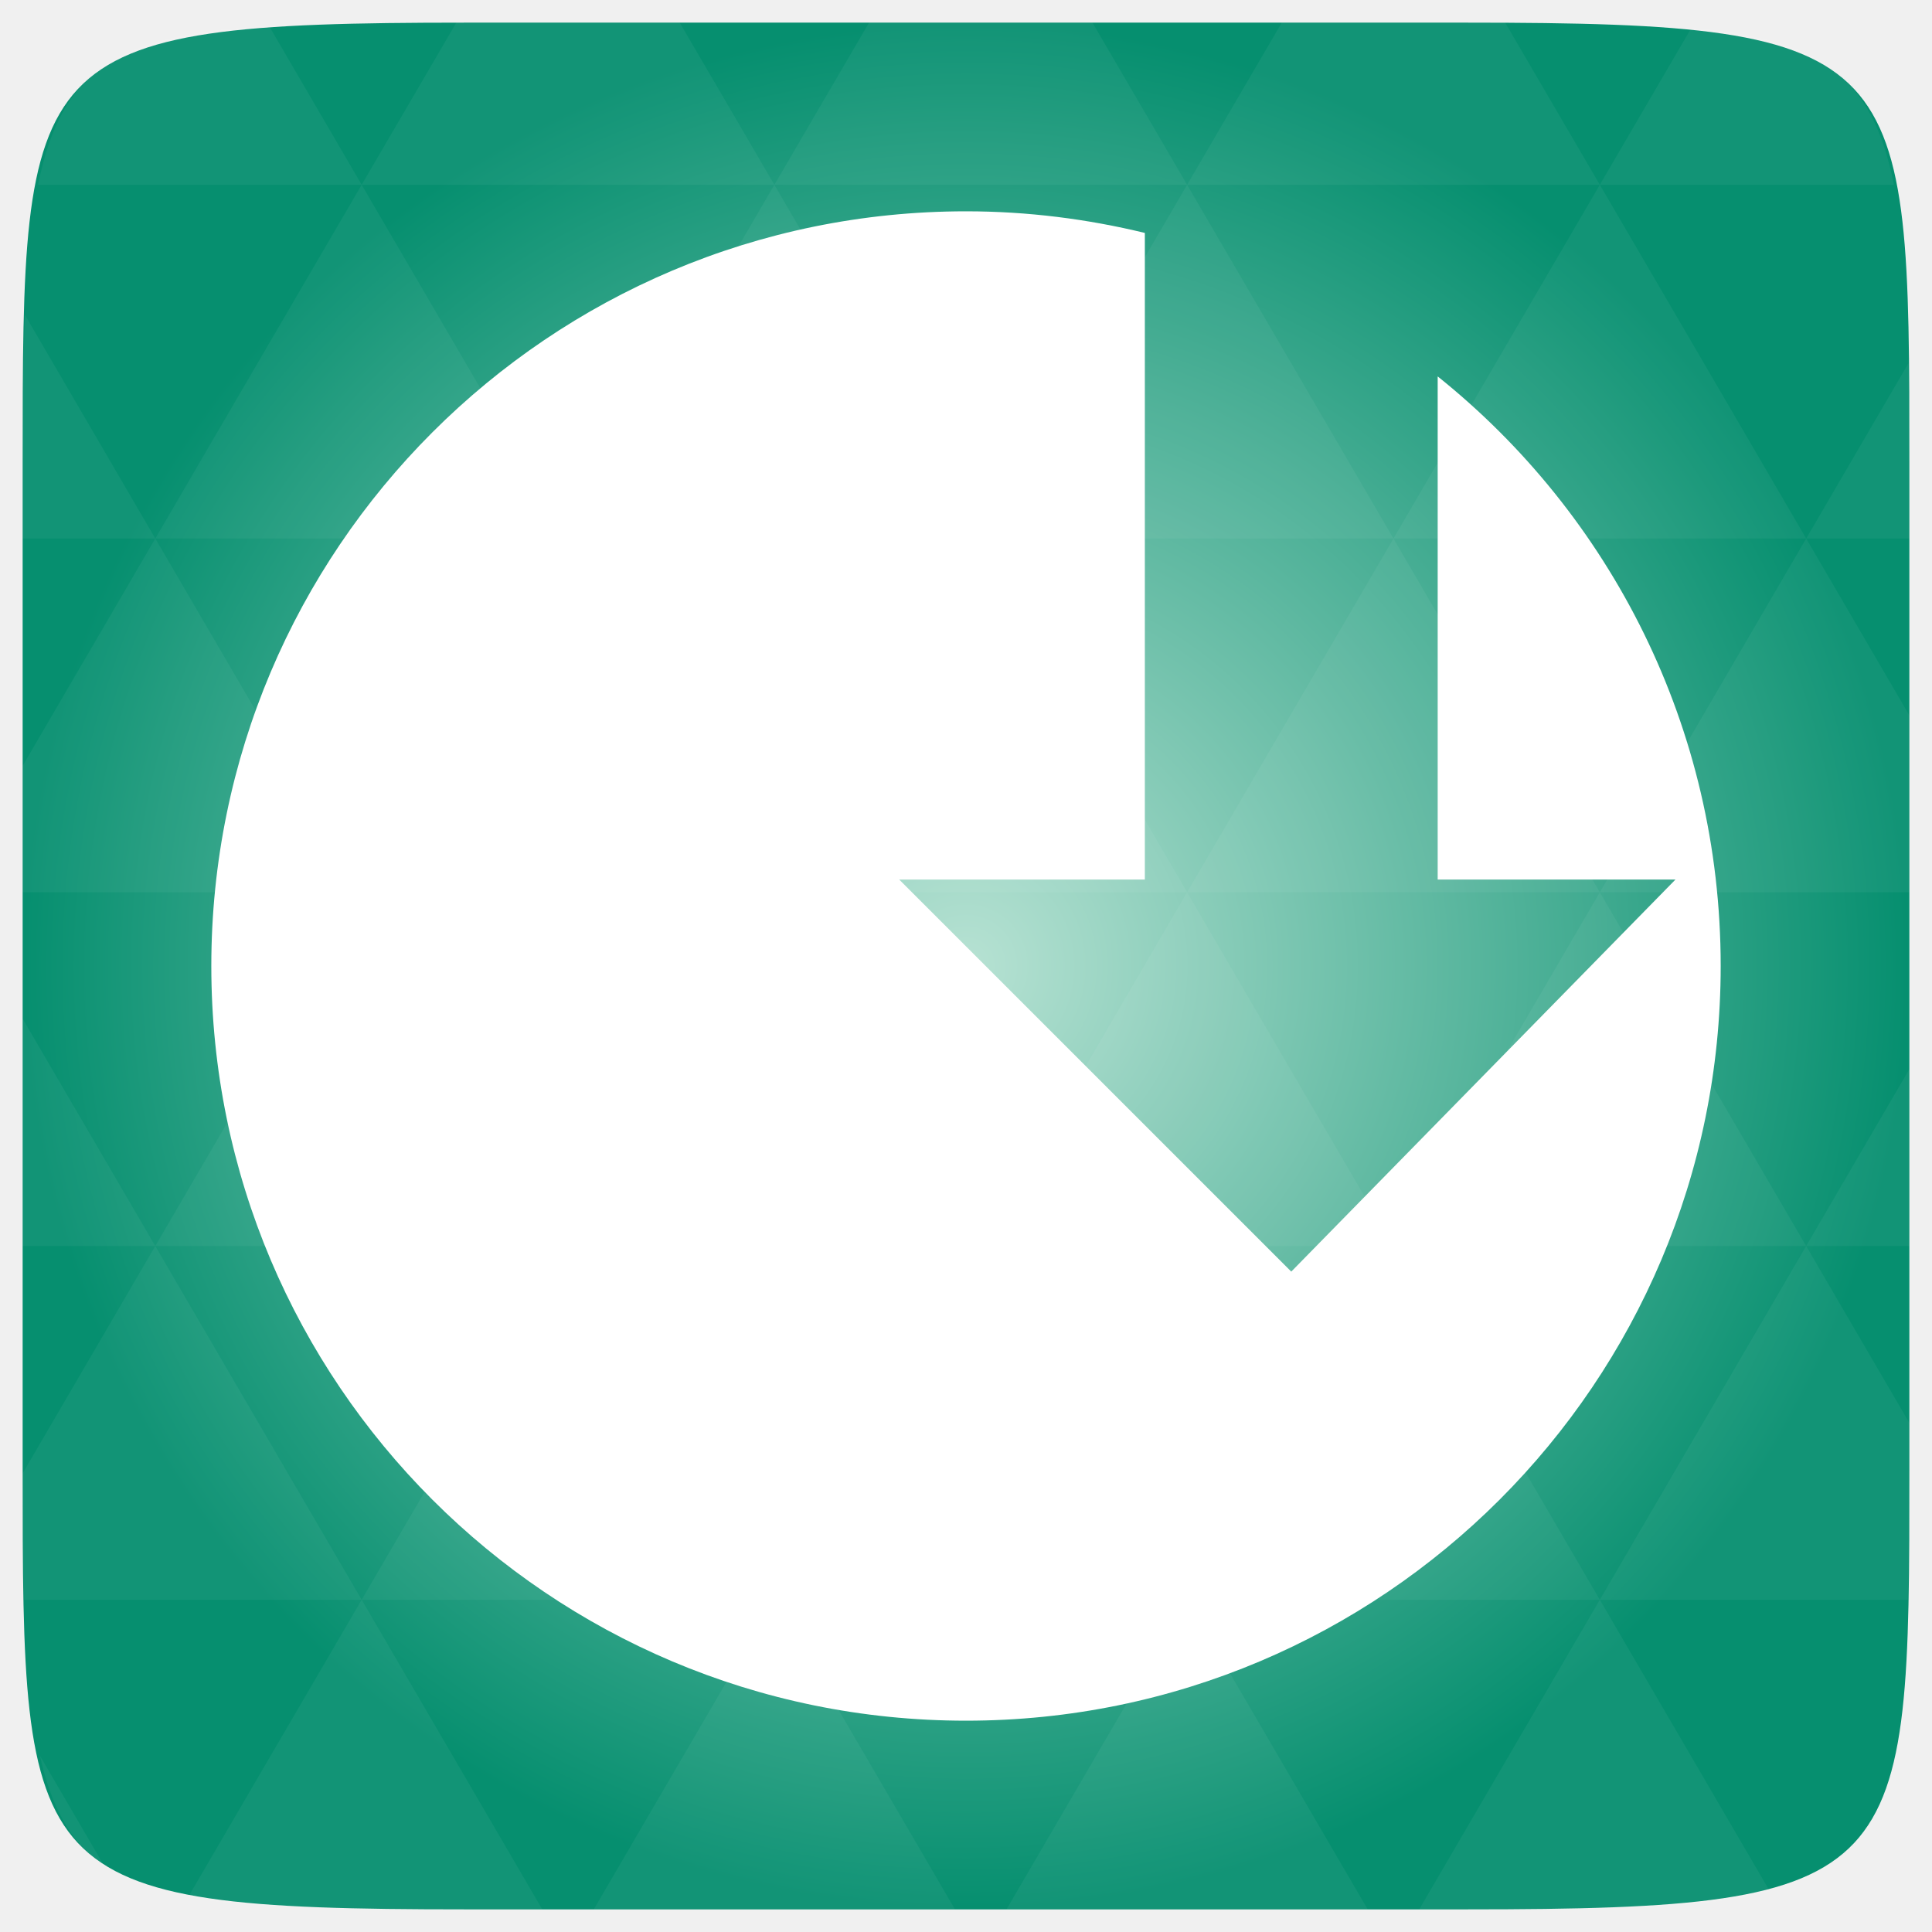
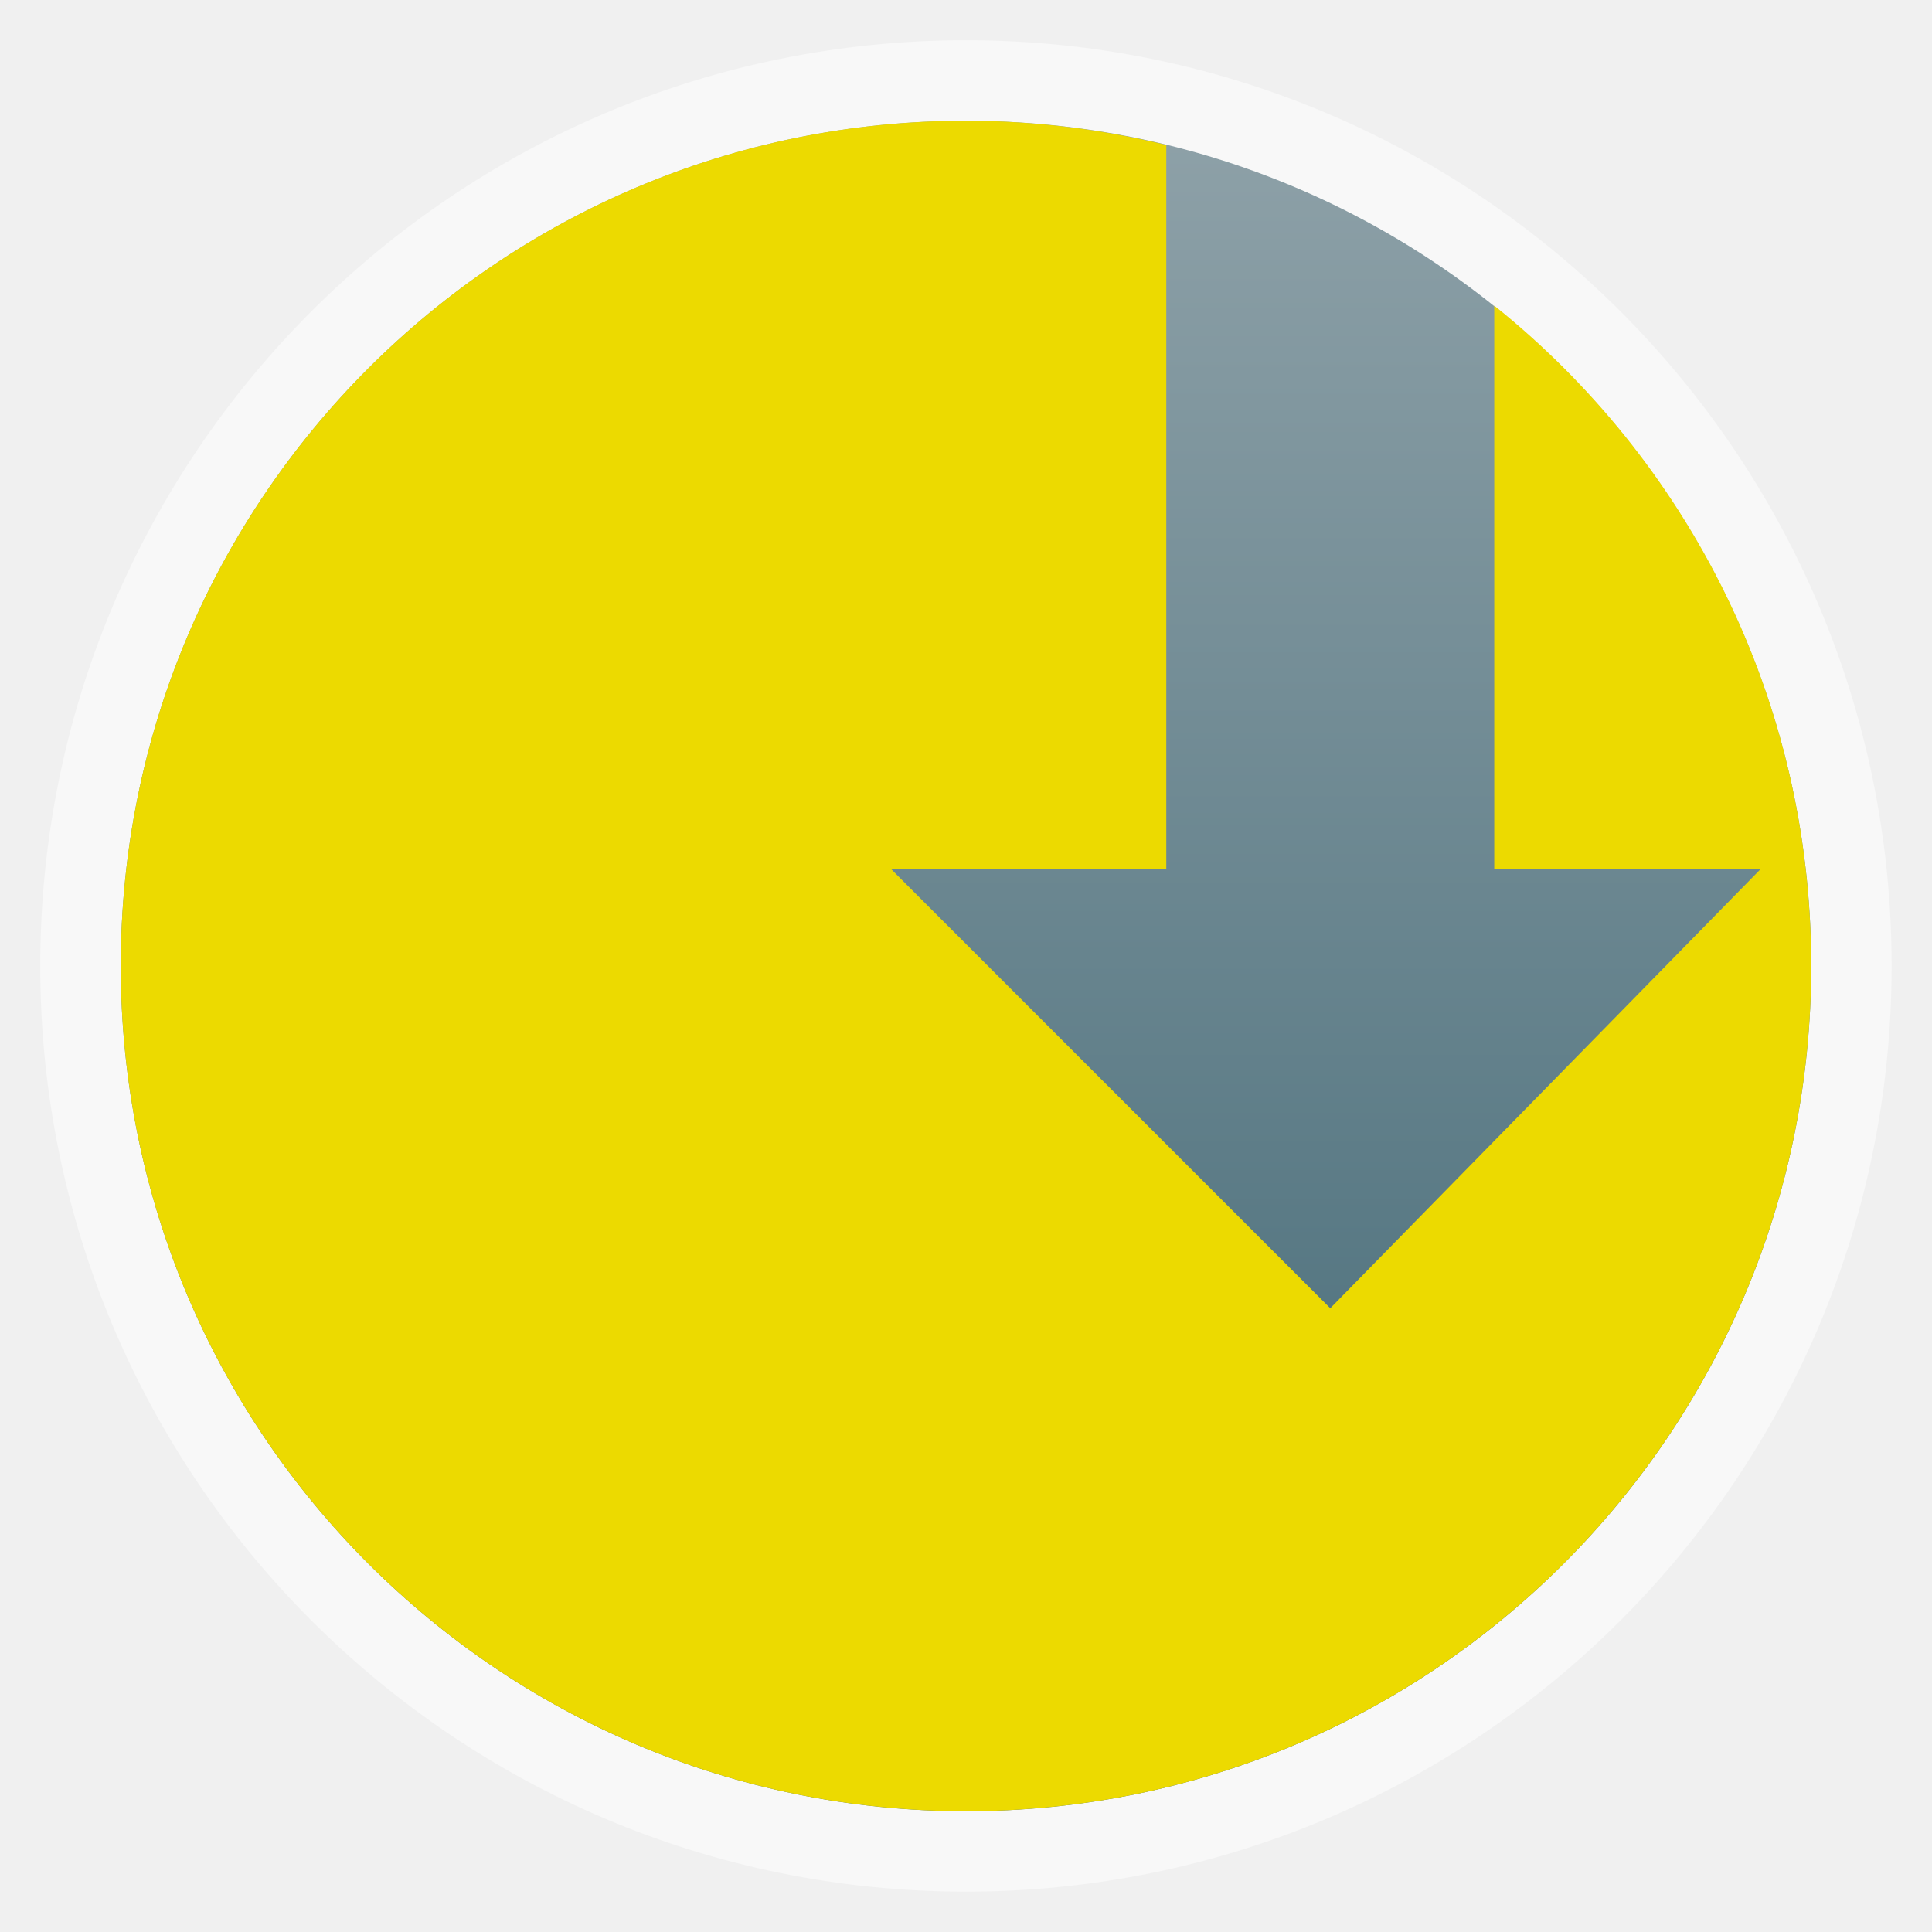
- <svg xmlns="http://www.w3.org/2000/svg" xmlns:xlink="http://www.w3.org/1999/xlink" viewBox="0 0 256 256">
-   <defs>
+ <svg xmlns="http://www.w3.org/2000/svg" xmlns:xlink="http://www.w3.org/1999/xlink" width="48" viewBox="0 0 13.547 13.547" height="48" id="svg2" version="1.1">
+   <defs id="defs4">
+     <linearGradient id="linearGradient3800">
+       <stop style="stop-color:#436976;stop-opacity:1;" offset="0" id="stop3802" />
+       <stop style="stop-color:#8ea1a8;stop-opacity:1;" offset="1" id="stop3804" />
+     </linearGradient>
+     <radialGradient gradientUnits="userSpaceOnUse" xlink:href="#linearGradient3895-9-0-3-2-4-0" id="radialGradient4432" r="128" gradientTransform="matrix(0.97656,0,0,0.97656,-16.5349,-236.25)" cy="160" cx="148.004" />
    <linearGradient id="linearGradient3895-9-0-3-2-4-0">
-       <stop offset="0" style="stop-color:#b7e2d3" />
-       <stop offset="1" style="stop-color:#068f6f" />
+       <stop id="stop3002" style="stop-color:#b7e2d3" offset="0" />
+       <stop id="stop3004" style="stop-color:#068f6f" offset="1" />
    </linearGradient>
-     <radialGradient cx="148.004" cy="160" gradientTransform="matrix(.97656 0 0 .97656 -16.5349 -236.25)" r="128" id="radialGradient4432" xlink:href="#linearGradient3895-9-0-3-2-4-0" gradientUnits="userSpaceOnUse" />
+     <linearGradient xlink:href="#linearGradient3800" id="linearGradient3806" x1="7.056" y1="12.136" x2="7.056" y2="0.847" gradientUnits="userSpaceOnUse" />
  </defs>
-   <g transform="translate(0 208)">
-     <path style="fill:url(#radialGradient4432);color:#bebebe" d="m 253,-146.406 0,132.812 C 253,41.094 253,45 194.406,45 L 61.594,45 C 3,45 3,41.094 3,-13.594 l 0,-132.812 C 3,-201.094 3,-205 61.594,-205 l 132.812,0 C 253,-205 253,-201.094 253,-146.406 z" />
+   <g style="fill-rule:evenodd" id="g6">
+     <rect width="12.982" x=".282" y=".282" rx="6.491" height="12.982" style="opacity:.5;fill:#fff" id="rect8" />
+     <rect width="11.853" x=".847" y=".847" rx="5.927" height="11.853" style="fill:url(#linearGradient3806);fill-opacity:1" id="rect10" />
  </g>
-   <g style="fill:#fff" transform="translate(0 208)">
-     <path style="opacity:.05" d="m 204.08,44.994 c 13.555,-0.064 23.349,-0.435 30.457,-2.35 l -22.552,-38.665 -23.926,41.014 6.348,0 c 3.418,0 6.641,0.014 9.674,0 z m 7.904,-41.014 -27.344,-46.874 -27.344,46.874 54.688,0 z m 0,0 40.802,0 C 252.951,-1.204 253,-7.023 253,-13.598 l 0,-5.859 -13.672,-23.437 -27.344,46.874 z m 27.344,-46.874 -27.344,-46.874 -27.344,46.874 54.688,0 z m 0,0 13.672,0 0,-23.437 -13.672,23.437 z m -54.688,0 -27.344,-46.874 -27.344,46.874 54.688,0 z m -54.688,0 -27.344,46.874 54.688,0 -27.344,-46.874 z m 0,0 -27.344,-46.874 -27.344,46.874 54.687,0 z m -54.687,0 -27.344,46.874 54.688,0 -27.344,-46.874 z m 0,0 -27.344,-46.874 -27.344,46.874 54.688,0 z m -54.688,0 L 3,-12.774 c 0.003,6.226 0.056,11.798 0.214,16.754 l 44.708,0 -27.344,-46.874 z m 0,0 L 3,-73.014 l 0,30.12 17.578,0 z M 47.922,3.979 24.912,43.407 c 8.527,1.572 20.312,1.587 36.682,1.587 l 10.254,0 L 47.922,3.979 z m 0,-93.747 L 20.578,-136.642 3,-106.522 l 0,16.754 44.922,0 z m 0,0 54.688,0 -27.344,-46.874 -27.344,46.874 z m 27.344,-46.874 -27.344,-46.874 -27.344,46.874 54.688,0 z m 0,0 54.687,0 -27.344,-46.874 -27.344,46.874 z m 27.344,-46.874 -12.543,-21.484 -28.473,0 c -0.399,0 -0.736,-1e-5 -1.129,0 l -12.543,21.484 54.688,0 z m 0,0 54.688,0 -12.543,-21.484 -29.602,0 -12.543,21.484 z m 54.688,0 54.688,0 -12.543,-21.484 c -1.673,-0.002 -3.256,0 -5.035,0 l -24.567,0 -12.543,21.484 z m 0,0 -27.344,46.874 54.688,0 -27.344,-46.874 z m 27.344,46.874 54.688,0 -27.344,-46.874 -27.344,46.874 z m 0,0 -27.344,46.874 54.688,0 -27.344,-46.874 z m 27.344,46.874 41.016,0 0,-23.437 -13.672,-23.437 -27.344,46.874 z m 27.344,-46.874 13.672,0 0,-9.765 c 0,-4.895 -0.04,-9.347 -0.122,-13.458 l -13.55,23.223 z m -82.031,46.874 -27.344,-46.874 -27.344,46.874 54.688,0 z m 54.688,-93.747 38.971,0 c -2.95,-14.715 -10.051,-19.356 -26.825,-20.812 l -12.146,20.812 z m -164.062,0 -12.299,-21.087 c -19.509,1.109 -27.416,5.311 -30.579,21.087 l 42.877,0 z M 20.578,-136.642 3.305,-166.273 C 3.075,-160.539 3,-153.965 3,-146.407 l 0,9.765 17.578,0 z m 82.031,140.621 -23.926,41.014 47.852,0 -23.926,-41.014 z m 54.688,0 -23.926,41.014 47.852,0 L 157.297,3.979 z M 13.834,39.287 5.289,24.639 c 1.572,7.029 4.192,11.641 8.545,14.648 z" />
-     <path d="M 128,-180 C 72.772,-180 28,-135.228 28,-79.999 28,-24.771 72.772,20 128,20 c 55.228,0 100,-44.771 100,-99.999 0,-31.608 -14.605,-59.8 -37.5,-78.125 l 0,66.666 31.51,0 -50.911,51.954 -51.953,-51.954 32.552,0 0,-85.677 C 144.101,-178.981 136.165,-180 128,-180 z" />
+   <g id="g3025" transform="matrix(0.05926667,0,0,0.05926667,-2.232228,-1.336898)" style="fill:#ecda00;fill-opacity:1">
+     <g id="g3011" transform="translate(263.0803,216.843)" style="fill:#ecda00;fill-opacity:1">
+       <path id="path3015" d="m -111.13,-180 c -55.228,0 -100,44.772 -100,100.001 0,55.228 44.772,99.999 100,99.999 55.228,0 100,-44.771 100,-99.999 0,-31.608 -14.605,-59.8 -37.5,-78.125 l 0,66.666 31.51,0 -50.911,51.954 -51.953,-51.954 32.552,0 0,-85.677 C -95.029,-178.981 -102.966,-180 -111.13,-180 z" style="fill:#ecda00;fill-opacity:1" />
+     </g>
  </g>
</svg>
